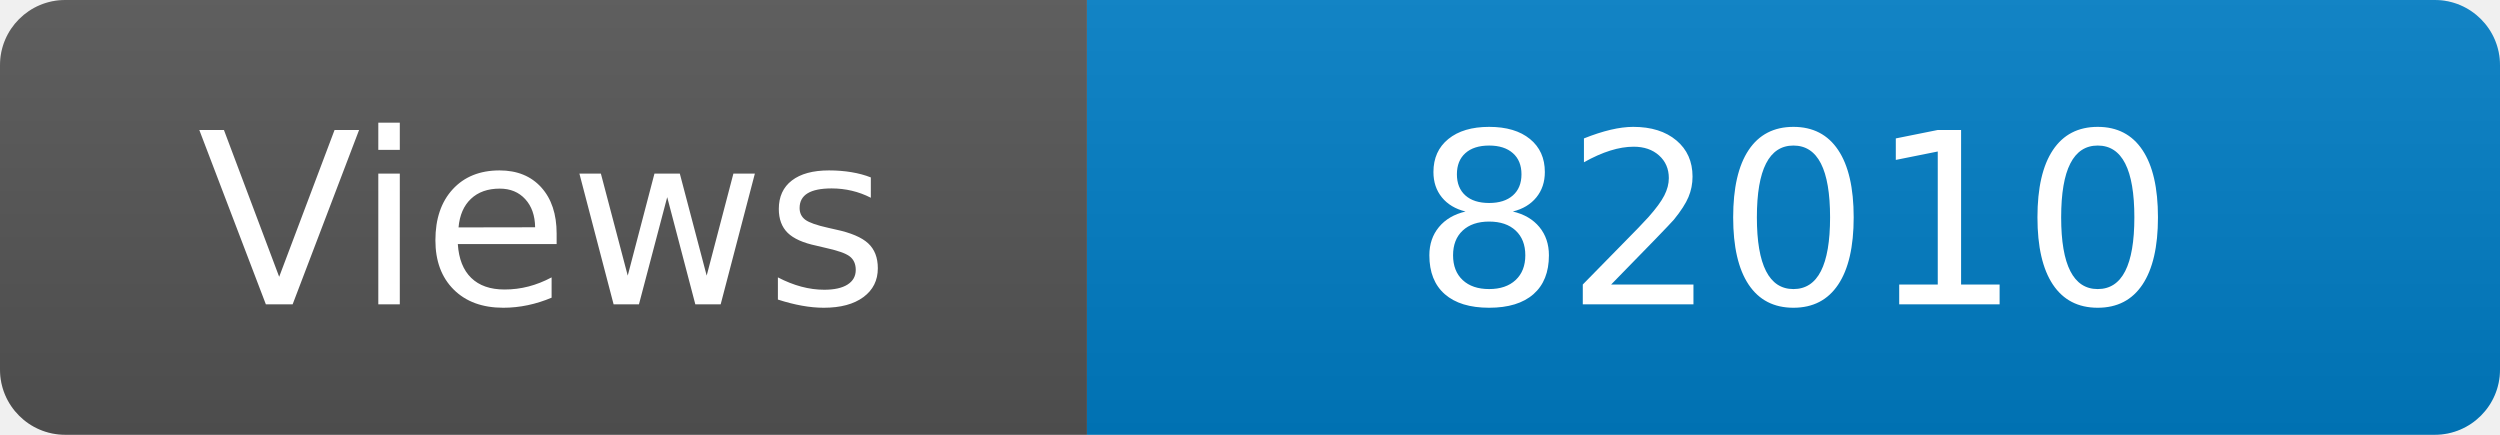
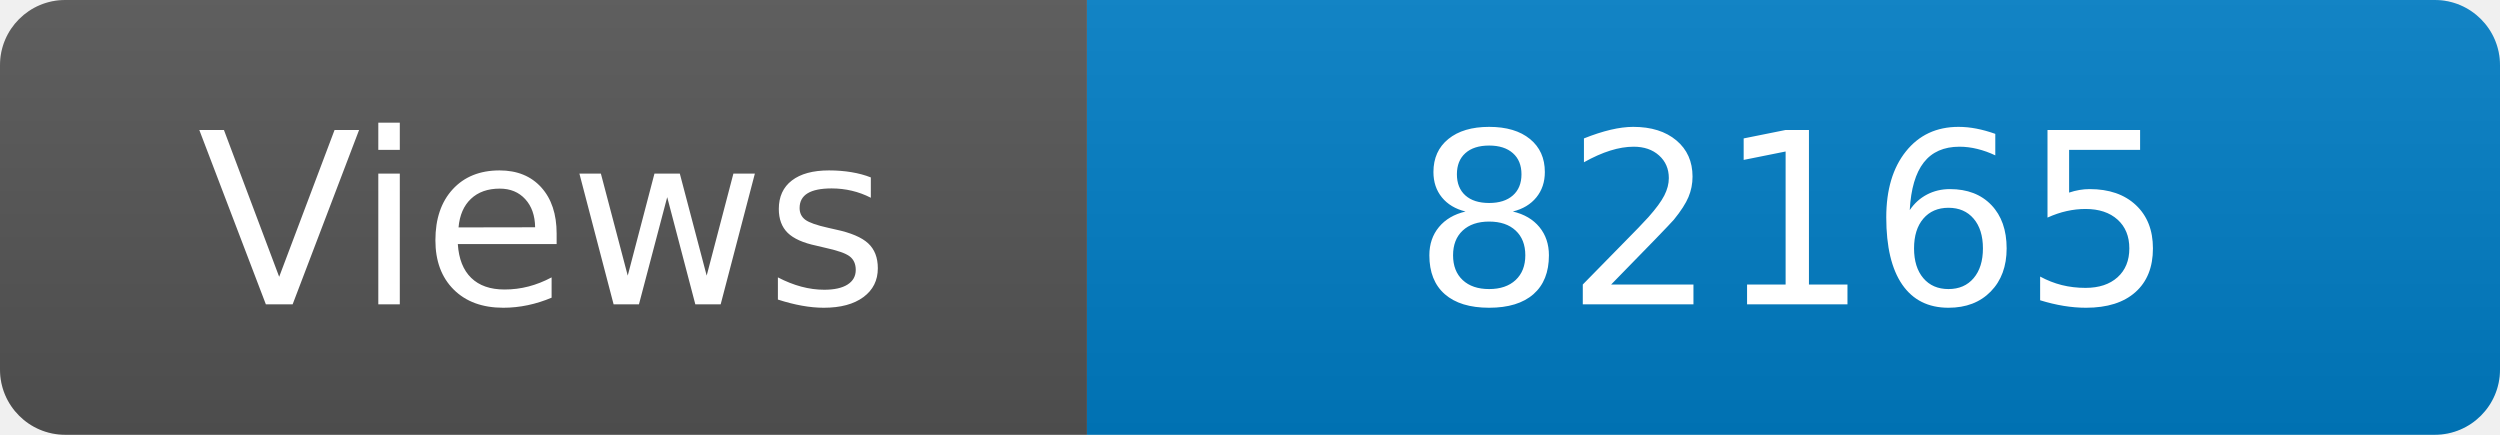
<svg xmlns="http://www.w3.org/2000/svg" width="115" height="20" role="img" aria-label="Maintained?: yes">
  <linearGradient id="s" x2="0" y2="100%">
    <stop offset="0" stop-color="#bbb" stop-opacity=".1" />
    <stop offset="1" stop-opacity=".1" />
  </linearGradient>
  <clipPath id="r">
    <rect width="115" height="20" rx="3" fill="#fff" />
  </clipPath>
  <g clip-path="url(#r)">
    <rect width="50" height="20" fill="#555" />
    <rect x="50" width="160" height="20" fill="#007ec6" />
    <rect width="115" height="20" fill="url(#s)" />
  </g>
  <g fill="#fff" text-anchor="middle" font-family="Verdana,Geneva,DejaVu Sans,sans-serif" font-size="110">
    <text x="250" y="140" transform="scale(.1)" fill="#fff">Views</text>
-     <text x="825" y="140" transform="scale(.1)" fill="#fff">82010</text>
+     <text x="825" y="140" transform="scale(.1)" fill="#fff">82165</text>
  </g>
</svg>
